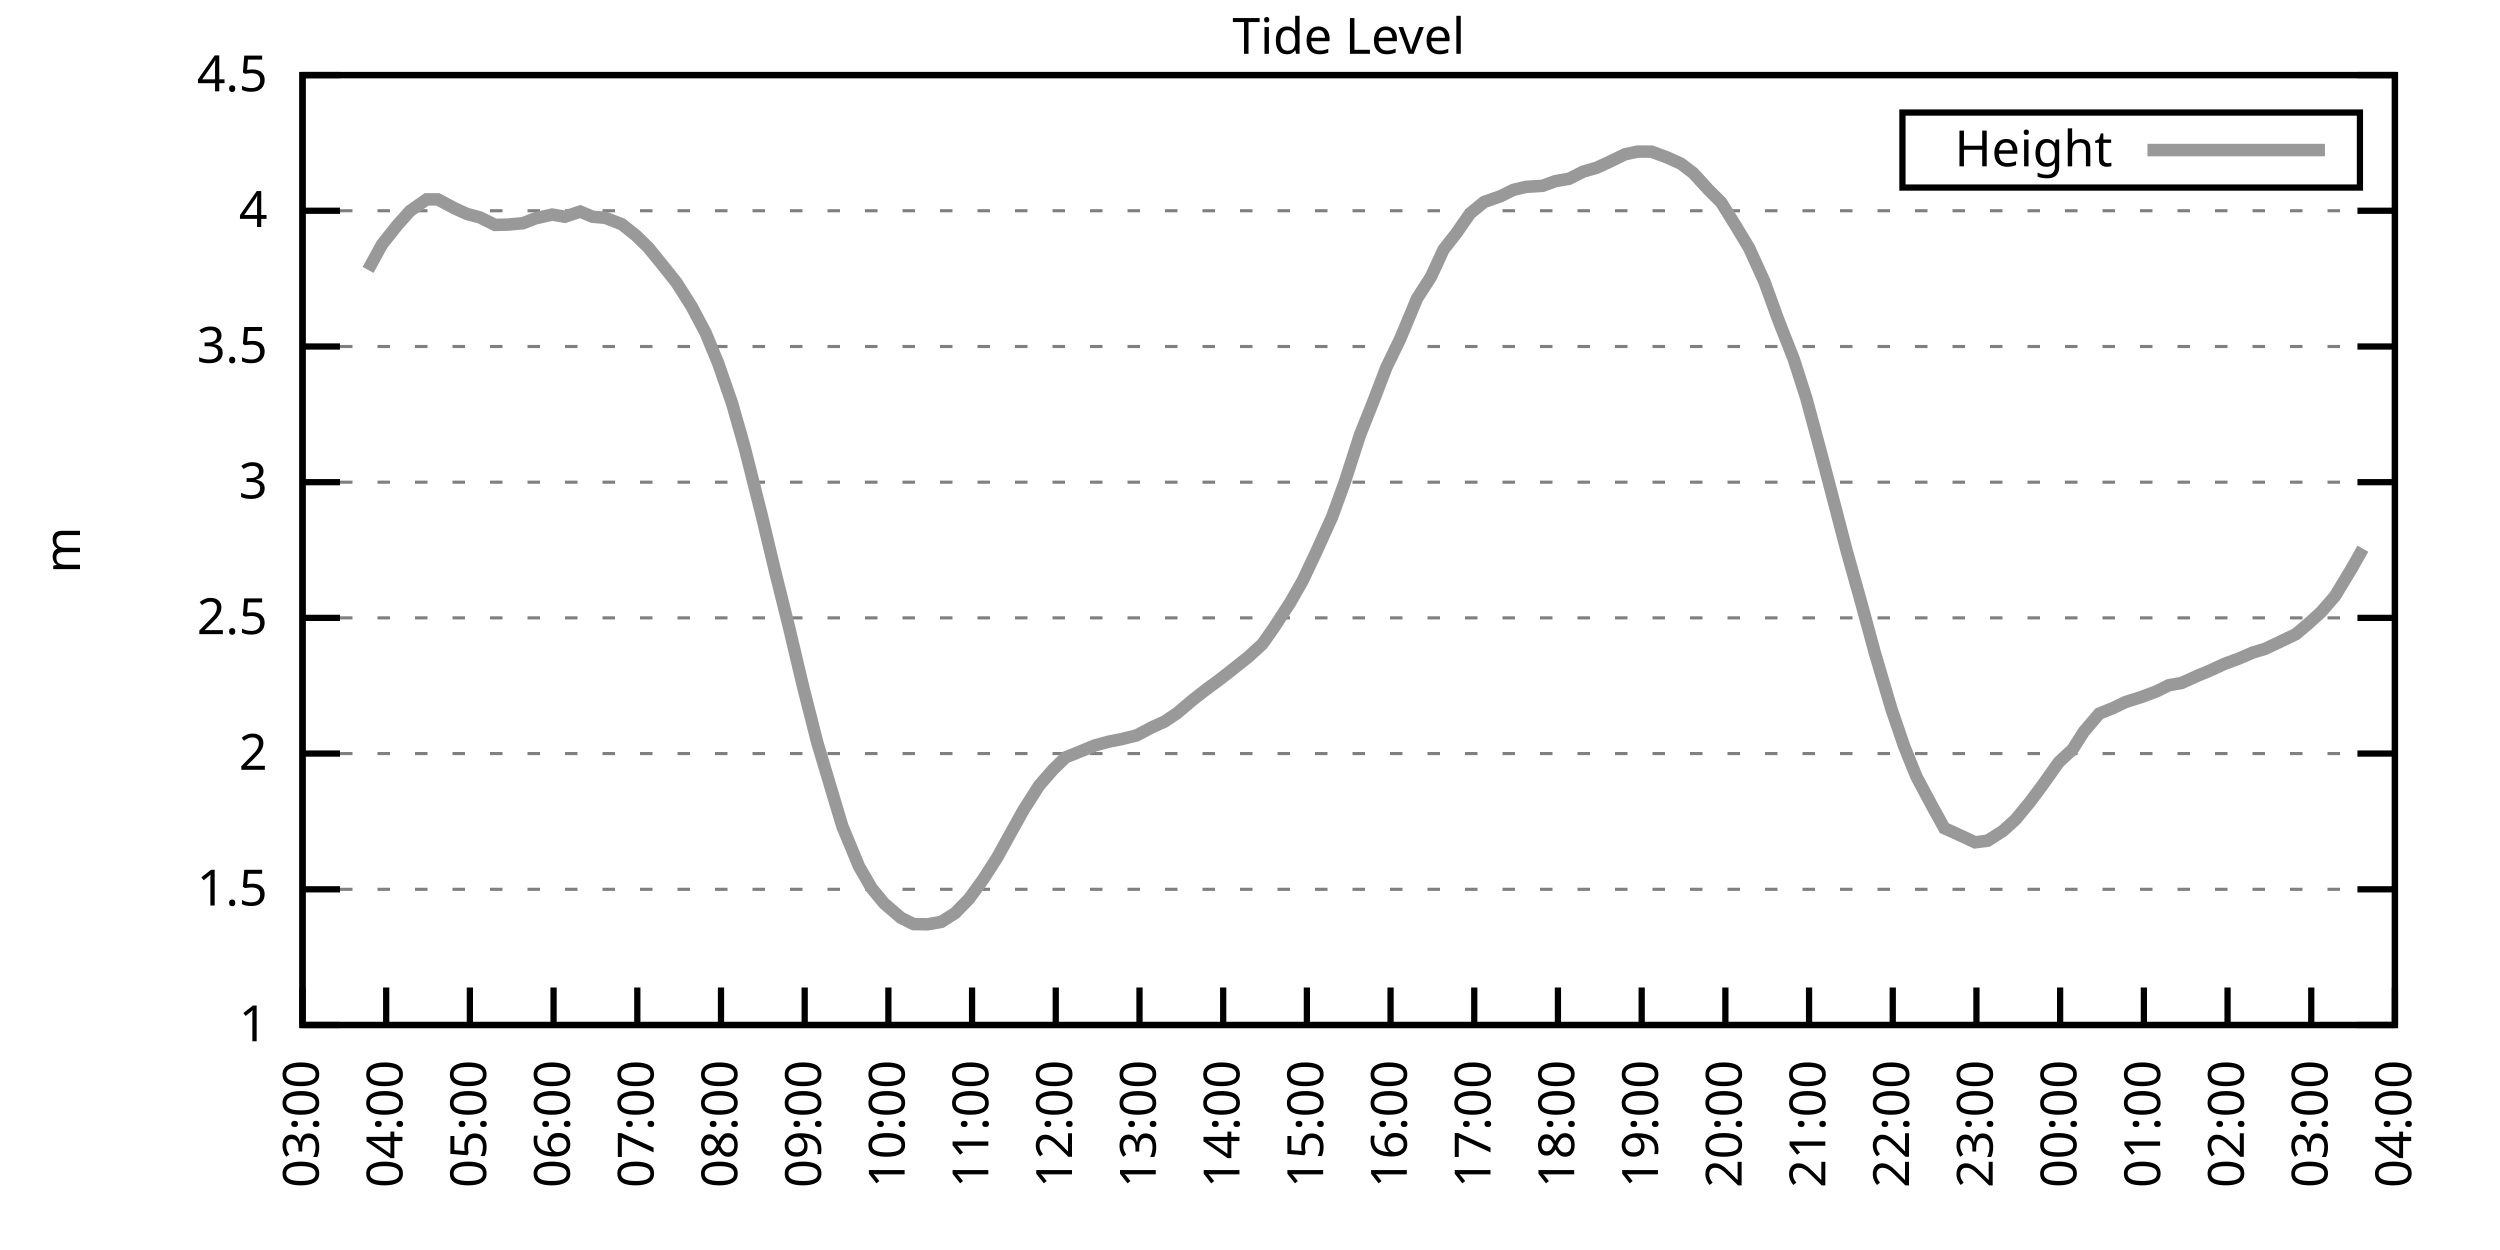
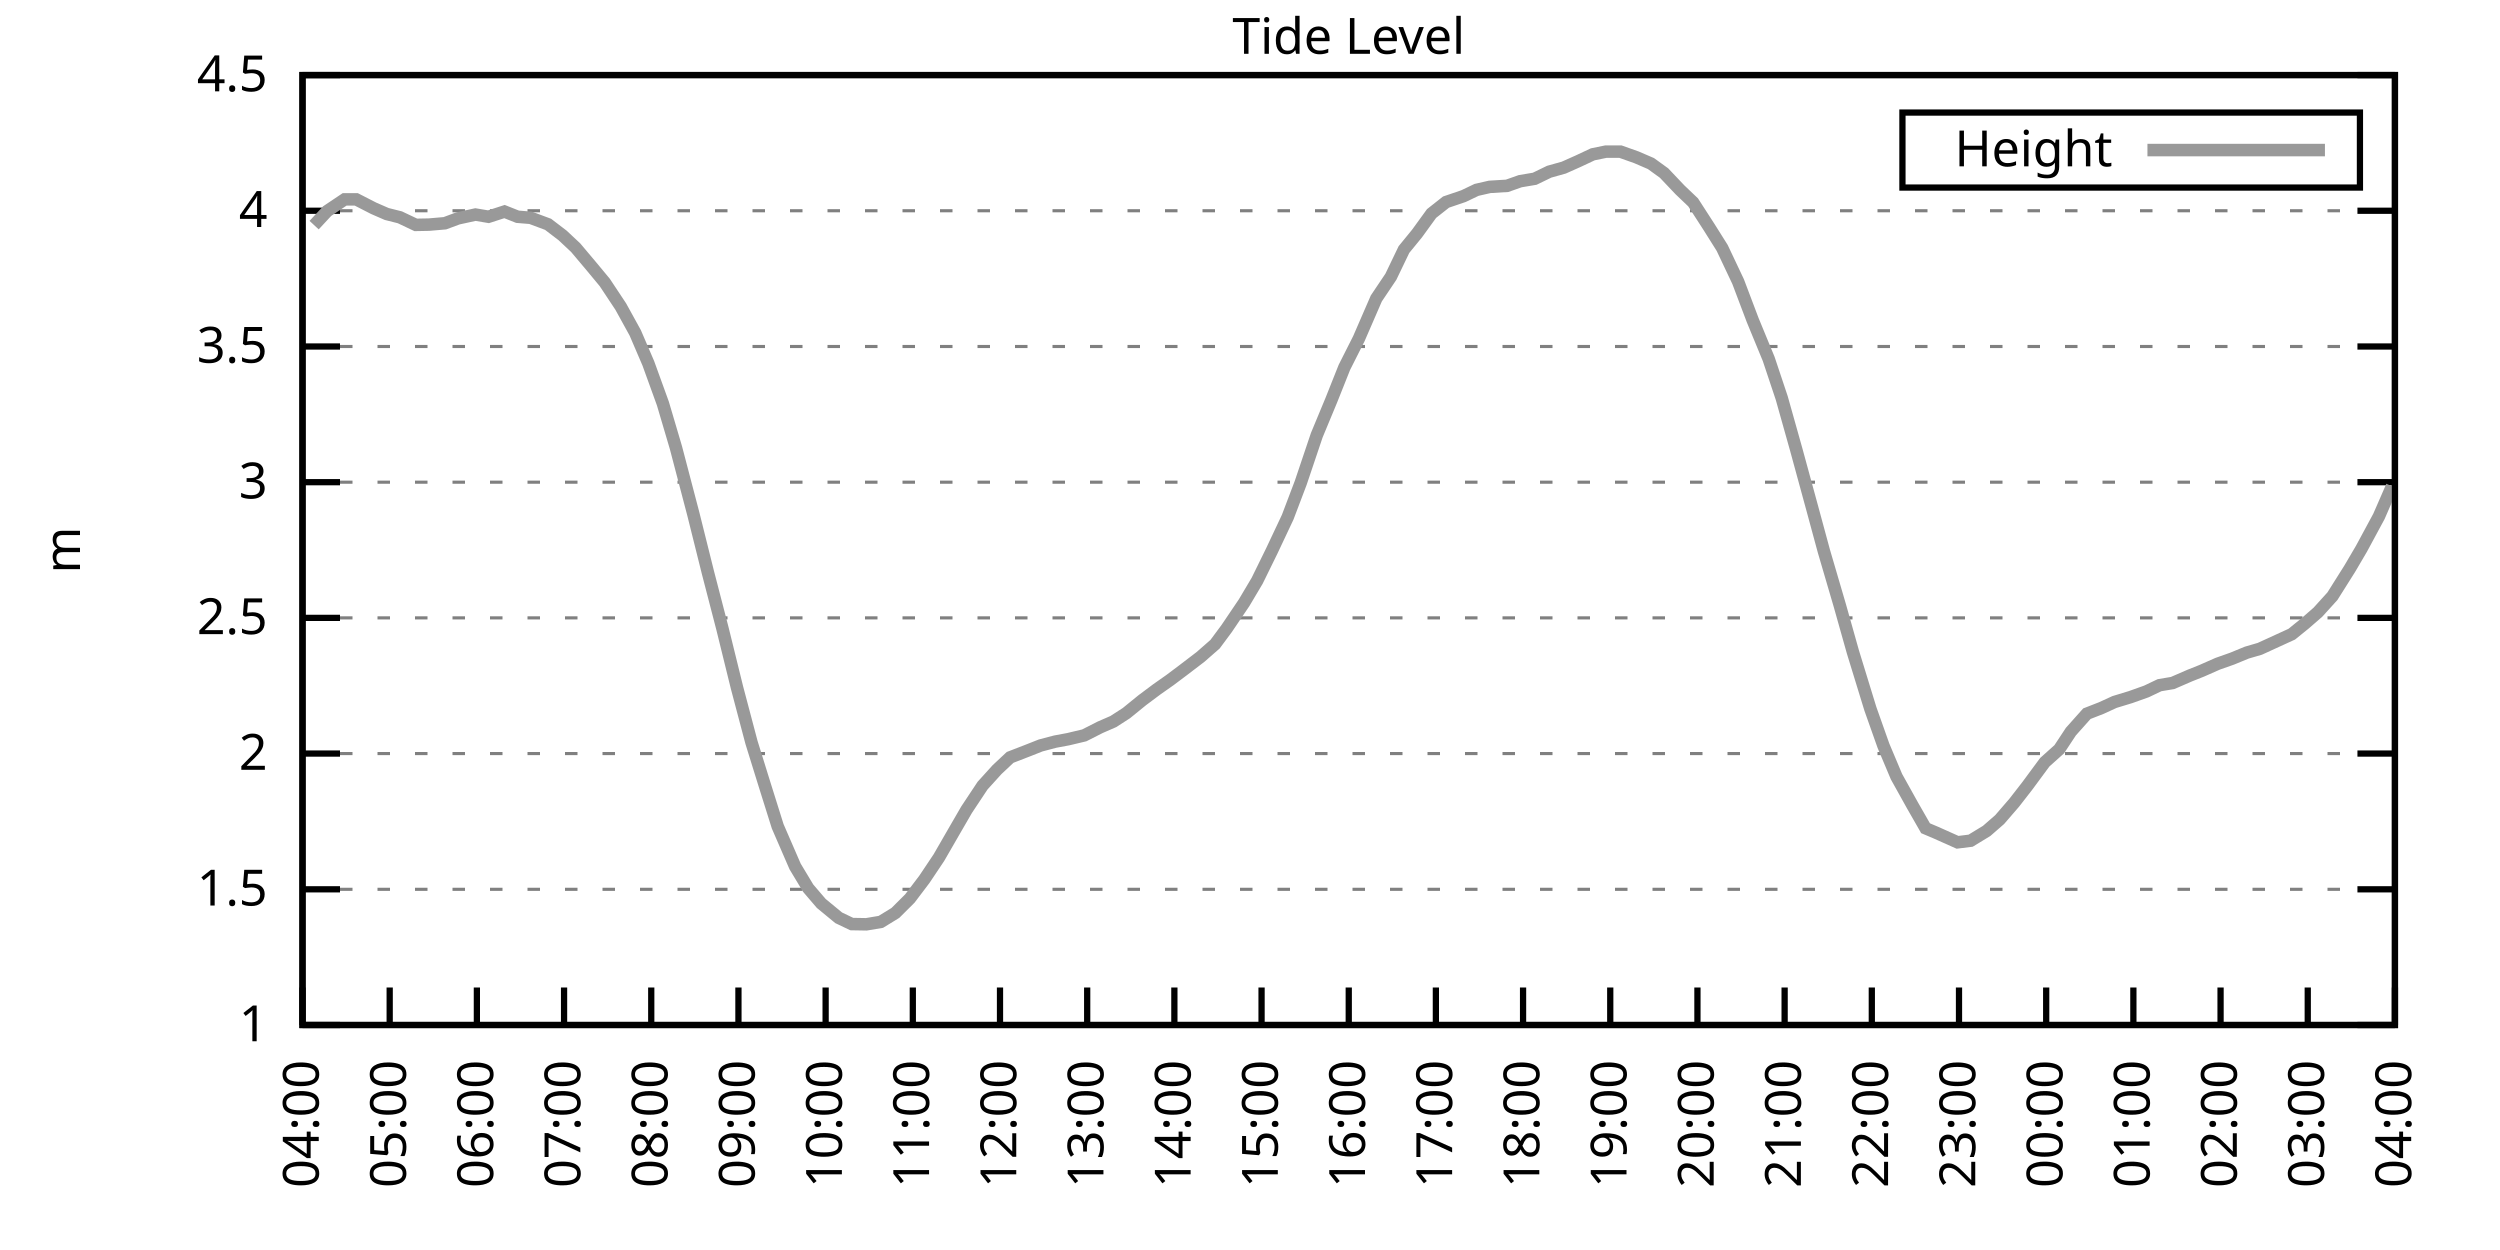
<svg xmlns="http://www.w3.org/2000/svg" xmlns:xlink="http://www.w3.org/1999/xlink" width="400" height="200" viewBox="0 0 400 200">
  <g id="gnuplot_canvas">
    <rect x="0" y="0" width="400" height="200" fill="none" />
    <defs>
      <circle id="gpDot" r="0.5" stroke-width="0.5" stroke="currentColor" />
      <path id="gpPt0" stroke-width="0.333" stroke="currentColor" d="M-1,0 h2 M0,-1 v2" />
      <path id="gpPt1" stroke-width="0.333" stroke="currentColor" d="M-1,-1 L1,1 M1,-1 L-1,1" />
      <path id="gpPt2" stroke-width="0.333" stroke="currentColor" d="M-1,0 L1,0 M0,-1 L0,1 M-1,-1 L1,1 M-1,1 L1,-1" />
      <rect id="gpPt3" stroke-width="0.333" stroke="currentColor" x="-1" y="-1" width="2" height="2" />
      <rect id="gpPt4" stroke-width="0.333" stroke="currentColor" fill="currentColor" x="-1" y="-1" width="2" height="2" />
      <circle id="gpPt5" stroke-width="0.333" stroke="currentColor" cx="0" cy="0" r="1" />
      <use xlink:href="#gpPt5" id="gpPt6" fill="currentColor" stroke="none" />
      <path id="gpPt7" stroke-width="0.333" stroke="currentColor" d="M0,-1.33 L-1.33,0.67 L1.33,0.67 z" />
      <use xlink:href="#gpPt7" id="gpPt8" fill="currentColor" stroke="none" />
      <use xlink:href="#gpPt7" id="gpPt9" stroke="currentColor" transform="rotate(180)" />
      <use xlink:href="#gpPt9" id="gpPt10" fill="currentColor" stroke="none" />
      <use xlink:href="#gpPt3" id="gpPt11" stroke="currentColor" transform="rotate(45)" />
      <use xlink:href="#gpPt11" id="gpPt12" fill="currentColor" stroke="none" />
      <path id="gpPt13" stroke-width="0.333" stroke="currentColor" d="M0,1.330 L1.265,0.411 L0.782,-1.067 L-0.782,-1.076 L-1.265,0.411 z" />
      <use xlink:href="#gpPt13" id="gpPt14" fill="currentColor" stroke="none" />
      <filter id="textbox" filterUnits="objectBoundingBox" x="0" y="0" height="1" width="1">
        <feFlood flood-color="white" flood-opacity="1" result="bgnd" />
        <feComposite in="SourceGraphic" in2="bgnd" operator="atop" />
      </filter>
      <filter id="greybox" filterUnits="objectBoundingBox" x="0" y="0" height="1" width="1">
        <feFlood flood-color="lightgrey" flood-opacity="1" result="grey" />
        <feComposite in="SourceGraphic" in2="grey" operator="atop" />
      </filter>
    </defs>
    <g fill="none" color="white" stroke="currentColor" stroke-width="1.00" stroke-linecap="butt" stroke-linejoin="miter">
</g>
    <g fill="none" color="black" stroke="currentColor" stroke-width="1.00" stroke-linecap="butt" stroke-linejoin="miter">
      <g stroke="none" shape-rendering="crispEdges">
        <polygon fill="rgb(255, 255, 255)" points="48.40,164.00 383.18,164.00 383.18,12.02 48.40,12.02 " />
      </g>
    </g>
    <g fill="none" color="black" stroke="currentColor" stroke-width="1.00" stroke-linecap="butt" stroke-linejoin="miter">
</g>
    <g fill="none" color="black" stroke="black" stroke-width="0.50" stroke-linecap="butt" stroke-linejoin="miter">
</g>
    <g fill="none" color="gray" stroke="currentColor" stroke-width="0.50" stroke-linecap="butt" stroke-linejoin="miter">
      <path stroke="gray" stroke-dasharray="2,4" class="gridline" d="M48.40,164.00 L383.19,164.00  " />
    </g>
    <g fill="none" color="gray" stroke="gray" stroke-width="1.00" stroke-linecap="butt" stroke-linejoin="miter">
</g>
    <g fill="none" color="black" stroke="currentColor" stroke-width="1.00" stroke-linecap="butt" stroke-linejoin="miter">
      <path stroke="black" d="M48.40,164.00 L54.40,164.00 M383.19,164.00 L377.19,164.00  " />
      <g transform="translate(42.80,166.60)" stroke="none" fill="black" font-family="Sans" font-size="8.00" text-anchor="end">
        <text>
          <tspan font-family="Sans"> 1</tspan>
        </text>
      </g>
    </g>
    <g fill="none" color="black" stroke="currentColor" stroke-width="1.00" stroke-linecap="butt" stroke-linejoin="miter">
</g>
    <g fill="none" color="black" stroke="black" stroke-width="0.50" stroke-linecap="butt" stroke-linejoin="miter">
</g>
    <g fill="none" color="gray" stroke="currentColor" stroke-width="0.50" stroke-linecap="butt" stroke-linejoin="miter">
      <path stroke="gray" stroke-dasharray="2,4" class="gridline" d="M48.40,142.29 L383.19,142.29  " />
    </g>
    <g fill="none" color="gray" stroke="gray" stroke-width="1.00" stroke-linecap="butt" stroke-linejoin="miter">
</g>
    <g fill="none" color="black" stroke="currentColor" stroke-width="1.00" stroke-linecap="butt" stroke-linejoin="miter">
      <path stroke="black" d="M48.40,142.29 L54.40,142.29 M383.19,142.29 L377.19,142.29  " />
      <g transform="translate(42.80,144.89)" stroke="none" fill="black" font-family="Sans" font-size="8.00" text-anchor="end">
        <text>
          <tspan font-family="Sans"> 1.5</tspan>
        </text>
      </g>
    </g>
    <g fill="none" color="black" stroke="currentColor" stroke-width="1.00" stroke-linecap="butt" stroke-linejoin="miter">
</g>
    <g fill="none" color="black" stroke="black" stroke-width="0.50" stroke-linecap="butt" stroke-linejoin="miter">
</g>
    <g fill="none" color="gray" stroke="currentColor" stroke-width="0.50" stroke-linecap="butt" stroke-linejoin="miter">
      <path stroke="gray" stroke-dasharray="2,4" class="gridline" d="M48.40,120.57 L383.19,120.57  " />
    </g>
    <g fill="none" color="gray" stroke="gray" stroke-width="1.00" stroke-linecap="butt" stroke-linejoin="miter">
</g>
    <g fill="none" color="black" stroke="currentColor" stroke-width="1.00" stroke-linecap="butt" stroke-linejoin="miter">
      <path stroke="black" d="M48.40,120.57 L54.40,120.57 M383.19,120.57 L377.19,120.57  " />
      <g transform="translate(42.80,123.17)" stroke="none" fill="black" font-family="Sans" font-size="8.00" text-anchor="end">
        <text>
          <tspan font-family="Sans"> 2</tspan>
        </text>
      </g>
    </g>
    <g fill="none" color="black" stroke="currentColor" stroke-width="1.00" stroke-linecap="butt" stroke-linejoin="miter">
</g>
    <g fill="none" color="black" stroke="black" stroke-width="0.50" stroke-linecap="butt" stroke-linejoin="miter">
</g>
    <g fill="none" color="gray" stroke="currentColor" stroke-width="0.50" stroke-linecap="butt" stroke-linejoin="miter">
      <path stroke="gray" stroke-dasharray="2,4" class="gridline" d="M48.40,98.86 L383.19,98.86  " />
    </g>
    <g fill="none" color="gray" stroke="gray" stroke-width="1.00" stroke-linecap="butt" stroke-linejoin="miter">
</g>
    <g fill="none" color="black" stroke="currentColor" stroke-width="1.00" stroke-linecap="butt" stroke-linejoin="miter">
      <path stroke="black" d="M48.40,98.86 L54.40,98.86 M383.19,98.86 L377.19,98.86  " />
      <g transform="translate(42.80,101.46)" stroke="none" fill="black" font-family="Sans" font-size="8.00" text-anchor="end">
        <text>
          <tspan font-family="Sans"> 2.5</tspan>
        </text>
      </g>
    </g>
    <g fill="none" color="black" stroke="currentColor" stroke-width="1.00" stroke-linecap="butt" stroke-linejoin="miter">
</g>
    <g fill="none" color="black" stroke="black" stroke-width="0.50" stroke-linecap="butt" stroke-linejoin="miter">
</g>
    <g fill="none" color="gray" stroke="currentColor" stroke-width="0.50" stroke-linecap="butt" stroke-linejoin="miter">
      <path stroke="gray" stroke-dasharray="2,4" class="gridline" d="M48.40,77.15 L383.19,77.15  " />
    </g>
    <g fill="none" color="gray" stroke="gray" stroke-width="1.00" stroke-linecap="butt" stroke-linejoin="miter">
</g>
    <g fill="none" color="black" stroke="currentColor" stroke-width="1.00" stroke-linecap="butt" stroke-linejoin="miter">
      <path stroke="black" d="M48.40,77.15 L54.40,77.15 M383.19,77.15 L377.19,77.15  " />
      <g transform="translate(42.80,79.75)" stroke="none" fill="black" font-family="Sans" font-size="8.00" text-anchor="end">
        <text>
          <tspan font-family="Sans"> 3</tspan>
        </text>
      </g>
    </g>
    <g fill="none" color="black" stroke="currentColor" stroke-width="1.00" stroke-linecap="butt" stroke-linejoin="miter">
</g>
    <g fill="none" color="black" stroke="black" stroke-width="0.50" stroke-linecap="butt" stroke-linejoin="miter">
</g>
    <g fill="none" color="gray" stroke="currentColor" stroke-width="0.50" stroke-linecap="butt" stroke-linejoin="miter">
      <path stroke="gray" stroke-dasharray="2,4" class="gridline" d="M48.40,55.44 L383.19,55.44  " />
    </g>
    <g fill="none" color="gray" stroke="gray" stroke-width="1.00" stroke-linecap="butt" stroke-linejoin="miter">
</g>
    <g fill="none" color="black" stroke="currentColor" stroke-width="1.00" stroke-linecap="butt" stroke-linejoin="miter">
      <path stroke="black" d="M48.40,55.44 L54.40,55.44 M383.19,55.44 L377.19,55.44  " />
      <g transform="translate(42.80,58.04)" stroke="none" fill="black" font-family="Sans" font-size="8.00" text-anchor="end">
        <text>
          <tspan font-family="Sans"> 3.5</tspan>
        </text>
      </g>
    </g>
    <g fill="none" color="black" stroke="currentColor" stroke-width="1.00" stroke-linecap="butt" stroke-linejoin="miter">
</g>
    <g fill="none" color="black" stroke="black" stroke-width="0.50" stroke-linecap="butt" stroke-linejoin="miter">
</g>
    <g fill="none" color="gray" stroke="currentColor" stroke-width="0.50" stroke-linecap="butt" stroke-linejoin="miter">
      <path stroke="gray" stroke-dasharray="2,4" class="gridline" d="M48.40,33.72 L383.19,33.72  " />
    </g>
    <g fill="none" color="gray" stroke="gray" stroke-width="1.00" stroke-linecap="butt" stroke-linejoin="miter">
</g>
    <g fill="none" color="black" stroke="currentColor" stroke-width="1.00" stroke-linecap="butt" stroke-linejoin="miter">
      <path stroke="black" d="M48.40,33.72 L54.40,33.72 M383.19,33.72 L377.19,33.72  " />
      <g transform="translate(42.80,36.32)" stroke="none" fill="black" font-family="Sans" font-size="8.00" text-anchor="end">
        <text>
          <tspan font-family="Sans"> 4</tspan>
        </text>
      </g>
    </g>
    <g fill="none" color="black" stroke="currentColor" stroke-width="1.00" stroke-linecap="butt" stroke-linejoin="miter">
</g>
    <g fill="none" color="black" stroke="black" stroke-width="0.50" stroke-linecap="butt" stroke-linejoin="miter">
</g>
    <g fill="none" color="gray" stroke="currentColor" stroke-width="0.50" stroke-linecap="butt" stroke-linejoin="miter">
      <path stroke="gray" stroke-dasharray="2,4" class="gridline" d="M48.40,12.01 L383.19,12.01  " />
    </g>
    <g fill="none" color="gray" stroke="gray" stroke-width="1.00" stroke-linecap="butt" stroke-linejoin="miter">
</g>
    <g fill="none" color="black" stroke="currentColor" stroke-width="1.00" stroke-linecap="butt" stroke-linejoin="miter">
      <path stroke="black" d="M48.40,12.01 L54.40,12.01 M383.19,12.01 L377.19,12.01  " />
      <g transform="translate(42.80,14.61)" stroke="none" fill="black" font-family="Sans" font-size="8.00" text-anchor="end">
        <text>
          <tspan font-family="Sans"> 4.5</tspan>
        </text>
      </g>
    </g>
    <g fill="none" color="black" stroke="currentColor" stroke-width="1.00" stroke-linecap="butt" stroke-linejoin="miter">
      <path stroke="black" d="M48.40,164.00 L48.40,158.00  " />
      <g transform="translate(51.00,169.60) rotate(270.00)" stroke="none" fill="black" font-family="Sans" font-size="8.00" text-anchor="end">
        <text>
-           <tspan font-family="Sans">03:00</tspan>
-         </text>
-       </g>
-     </g>
-     <g fill="none" color="black" stroke="currentColor" stroke-width="1.00" stroke-linecap="butt" stroke-linejoin="miter">
-       <path stroke="black" d="M61.79,164.00 L61.79,158.00  " />
-       <g transform="translate(64.39,169.60) rotate(270.00)" stroke="none" fill="black" font-family="Sans" font-size="8.00" text-anchor="end">
-         <text>
          <tspan font-family="Sans">04:00</tspan>
        </text>
      </g>
    </g>
    <g fill="none" color="black" stroke="currentColor" stroke-width="1.00" stroke-linecap="butt" stroke-linejoin="miter">
-       <path stroke="black" d="M75.18,164.00 L75.18,158.00  " />
-       <g transform="translate(77.78,169.60) rotate(270.00)" stroke="none" fill="black" font-family="Sans" font-size="8.00" text-anchor="end">
+       <path stroke="black" d="M62.35,164.00 L62.35,158.00  " />
+       <g transform="translate(64.95,169.60) rotate(270.00)" stroke="none" fill="black" font-family="Sans" font-size="8.00" text-anchor="end">
        <text>
          <tspan font-family="Sans">05:00</tspan>
        </text>
      </g>
    </g>
    <g fill="none" color="black" stroke="currentColor" stroke-width="1.00" stroke-linecap="butt" stroke-linejoin="miter">
-       <path stroke="black" d="M88.57,164.00 L88.57,158.00  " />
-       <g transform="translate(91.17,169.60) rotate(270.00)" stroke="none" fill="black" font-family="Sans" font-size="8.00" text-anchor="end">
+       <path stroke="black" d="M76.30,164.00 L76.30,158.00  " />
+       <g transform="translate(78.90,169.60) rotate(270.00)" stroke="none" fill="black" font-family="Sans" font-size="8.00" text-anchor="end">
        <text>
          <tspan font-family="Sans">06:00</tspan>
        </text>
      </g>
    </g>
    <g fill="none" color="black" stroke="currentColor" stroke-width="1.00" stroke-linecap="butt" stroke-linejoin="miter">
-       <path stroke="black" d="M101.97,164.00 L101.97,158.00  " />
-       <g transform="translate(104.57,169.60) rotate(270.00)" stroke="none" fill="black" font-family="Sans" font-size="8.00" text-anchor="end">
+       <path stroke="black" d="M90.25,164.00 L90.25,158.00  " />
+       <g transform="translate(92.85,169.60) rotate(270.00)" stroke="none" fill="black" font-family="Sans" font-size="8.00" text-anchor="end">
        <text>
          <tspan font-family="Sans">07:00</tspan>
        </text>
      </g>
    </g>
    <g fill="none" color="black" stroke="currentColor" stroke-width="1.00" stroke-linecap="butt" stroke-linejoin="miter">
-       <path stroke="black" d="M115.36,164.00 L115.36,158.00  " />
-       <g transform="translate(117.96,169.60) rotate(270.00)" stroke="none" fill="black" font-family="Sans" font-size="8.00" text-anchor="end">
+       <path stroke="black" d="M104.20,164.00 L104.20,158.00  " />
+       <g transform="translate(106.80,169.60) rotate(270.00)" stroke="none" fill="black" font-family="Sans" font-size="8.00" text-anchor="end">
        <text>
          <tspan font-family="Sans">08:00</tspan>
        </text>
      </g>
    </g>
    <g fill="none" color="black" stroke="currentColor" stroke-width="1.00" stroke-linecap="butt" stroke-linejoin="miter">
-       <path stroke="black" d="M128.75,164.00 L128.75,158.00  " />
-       <g transform="translate(131.35,169.60) rotate(270.00)" stroke="none" fill="black" font-family="Sans" font-size="8.00" text-anchor="end">
+       <path stroke="black" d="M118.15,164.00 L118.15,158.00  " />
+       <g transform="translate(120.75,169.60) rotate(270.00)" stroke="none" fill="black" font-family="Sans" font-size="8.00" text-anchor="end">
        <text>
          <tspan font-family="Sans">09:00</tspan>
        </text>
      </g>
    </g>
    <g fill="none" color="black" stroke="currentColor" stroke-width="1.00" stroke-linecap="butt" stroke-linejoin="miter">
-       <path stroke="black" d="M142.14,164.00 L142.14,158.00  " />
-       <g transform="translate(144.74,169.60) rotate(270.00)" stroke="none" fill="black" font-family="Sans" font-size="8.00" text-anchor="end">
+       <path stroke="black" d="M132.10,164.00 L132.10,158.00  " />
+       <g transform="translate(134.70,169.60) rotate(270.00)" stroke="none" fill="black" font-family="Sans" font-size="8.00" text-anchor="end">
        <text>
          <tspan font-family="Sans">10:00</tspan>
        </text>
      </g>
    </g>
    <g fill="none" color="black" stroke="currentColor" stroke-width="1.00" stroke-linecap="butt" stroke-linejoin="miter">
-       <path stroke="black" d="M155.53,164.00 L155.53,158.00  " />
-       <g transform="translate(158.13,169.60) rotate(270.00)" stroke="none" fill="black" font-family="Sans" font-size="8.00" text-anchor="end">
+       <path stroke="black" d="M146.05,164.00 L146.05,158.00  " />
+       <g transform="translate(148.65,169.60) rotate(270.00)" stroke="none" fill="black" font-family="Sans" font-size="8.00" text-anchor="end">
        <text>
          <tspan font-family="Sans">11:00</tspan>
        </text>
      </g>
    </g>
    <g fill="none" color="black" stroke="currentColor" stroke-width="1.00" stroke-linecap="butt" stroke-linejoin="miter">
-       <path stroke="black" d="M168.92,164.00 L168.92,158.00  " />
-       <g transform="translate(171.52,169.60) rotate(270.00)" stroke="none" fill="black" font-family="Sans" font-size="8.00" text-anchor="end">
+       <path stroke="black" d="M160.00,164.00 L160.00,158.00  " />
+       <g transform="translate(162.60,169.60) rotate(270.00)" stroke="none" fill="black" font-family="Sans" font-size="8.00" text-anchor="end">
        <text>
          <tspan font-family="Sans">12:00</tspan>
        </text>
      </g>
    </g>
    <g fill="none" color="black" stroke="currentColor" stroke-width="1.00" stroke-linecap="butt" stroke-linejoin="miter">
-       <path stroke="black" d="M182.32,164.00 L182.32,158.00  " />
-       <g transform="translate(184.92,169.60) rotate(270.00)" stroke="none" fill="black" font-family="Sans" font-size="8.00" text-anchor="end">
+       <path stroke="black" d="M173.95,164.00 L173.95,158.00  " />
+       <g transform="translate(176.55,169.60) rotate(270.00)" stroke="none" fill="black" font-family="Sans" font-size="8.00" text-anchor="end">
        <text>
          <tspan font-family="Sans">13:00</tspan>
        </text>
      </g>
    </g>
    <g fill="none" color="black" stroke="currentColor" stroke-width="1.00" stroke-linecap="butt" stroke-linejoin="miter">
-       <path stroke="black" d="M195.71,164.00 L195.71,158.00  " />
-       <g transform="translate(198.31,169.60) rotate(270.00)" stroke="none" fill="black" font-family="Sans" font-size="8.00" text-anchor="end">
+       <path stroke="black" d="M187.90,164.00 L187.90,158.00  " />
+       <g transform="translate(190.50,169.60) rotate(270.00)" stroke="none" fill="black" font-family="Sans" font-size="8.00" text-anchor="end">
        <text>
          <tspan font-family="Sans">14:00</tspan>
        </text>
      </g>
    </g>
    <g fill="none" color="black" stroke="currentColor" stroke-width="1.00" stroke-linecap="butt" stroke-linejoin="miter">
-       <path stroke="black" d="M209.10,164.00 L209.10,158.00  " />
-       <g transform="translate(211.70,169.60) rotate(270.00)" stroke="none" fill="black" font-family="Sans" font-size="8.00" text-anchor="end">
+       <path stroke="black" d="M201.85,164.00 L201.85,158.00  " />
+       <g transform="translate(204.45,169.60) rotate(270.00)" stroke="none" fill="black" font-family="Sans" font-size="8.00" text-anchor="end">
        <text>
          <tspan font-family="Sans">15:00</tspan>
        </text>
      </g>
    </g>
    <g fill="none" color="black" stroke="currentColor" stroke-width="1.00" stroke-linecap="butt" stroke-linejoin="miter">
-       <path stroke="black" d="M222.49,164.00 L222.49,158.00  " />
-       <g transform="translate(225.09,169.60) rotate(270.00)" stroke="none" fill="black" font-family="Sans" font-size="8.00" text-anchor="end">
+       <path stroke="black" d="M215.80,164.00 L215.80,158.00  " />
+       <g transform="translate(218.40,169.60) rotate(270.00)" stroke="none" fill="black" font-family="Sans" font-size="8.00" text-anchor="end">
        <text>
          <tspan font-family="Sans">16:00</tspan>
        </text>
      </g>
    </g>
    <g fill="none" color="black" stroke="currentColor" stroke-width="1.00" stroke-linecap="butt" stroke-linejoin="miter">
-       <path stroke="black" d="M235.88,164.00 L235.88,158.00  " />
-       <g transform="translate(238.48,169.60) rotate(270.00)" stroke="none" fill="black" font-family="Sans" font-size="8.00" text-anchor="end">
+       <path stroke="black" d="M229.74,164.00 L229.74,158.00  " />
+       <g transform="translate(232.34,169.60) rotate(270.00)" stroke="none" fill="black" font-family="Sans" font-size="8.00" text-anchor="end">
        <text>
          <tspan font-family="Sans">17:00</tspan>
        </text>
      </g>
    </g>
    <g fill="none" color="black" stroke="currentColor" stroke-width="1.00" stroke-linecap="butt" stroke-linejoin="miter">
-       <path stroke="black" d="M249.27,164.00 L249.27,158.00  " />
-       <g transform="translate(251.87,169.60) rotate(270.00)" stroke="none" fill="black" font-family="Sans" font-size="8.00" text-anchor="end">
+       <path stroke="black" d="M243.69,164.00 L243.69,158.00  " />
+       <g transform="translate(246.29,169.60) rotate(270.00)" stroke="none" fill="black" font-family="Sans" font-size="8.00" text-anchor="end">
        <text>
          <tspan font-family="Sans">18:00</tspan>
        </text>
      </g>
    </g>
    <g fill="none" color="black" stroke="currentColor" stroke-width="1.00" stroke-linecap="butt" stroke-linejoin="miter">
-       <path stroke="black" d="M262.67,164.00 L262.67,158.00  " />
-       <g transform="translate(265.27,169.60) rotate(270.00)" stroke="none" fill="black" font-family="Sans" font-size="8.00" text-anchor="end">
+       <path stroke="black" d="M257.64,164.00 L257.64,158.00  " />
+       <g transform="translate(260.24,169.60) rotate(270.00)" stroke="none" fill="black" font-family="Sans" font-size="8.00" text-anchor="end">
        <text>
          <tspan font-family="Sans">19:00</tspan>
        </text>
      </g>
    </g>
    <g fill="none" color="black" stroke="currentColor" stroke-width="1.00" stroke-linecap="butt" stroke-linejoin="miter">
-       <path stroke="black" d="M276.06,164.00 L276.06,158.00  " />
-       <g transform="translate(278.66,169.60) rotate(270.00)" stroke="none" fill="black" font-family="Sans" font-size="8.00" text-anchor="end">
+       <path stroke="black" d="M271.59,164.00 L271.59,158.00  " />
+       <g transform="translate(274.19,169.60) rotate(270.00)" stroke="none" fill="black" font-family="Sans" font-size="8.00" text-anchor="end">
        <text>
          <tspan font-family="Sans">20:00</tspan>
        </text>
      </g>
    </g>
    <g fill="none" color="black" stroke="currentColor" stroke-width="1.00" stroke-linecap="butt" stroke-linejoin="miter">
-       <path stroke="black" d="M289.45,164.00 L289.45,158.00  " />
-       <g transform="translate(292.05,169.60) rotate(270.00)" stroke="none" fill="black" font-family="Sans" font-size="8.00" text-anchor="end">
+       <path stroke="black" d="M285.54,164.00 L285.54,158.00  " />
+       <g transform="translate(288.14,169.60) rotate(270.00)" stroke="none" fill="black" font-family="Sans" font-size="8.00" text-anchor="end">
        <text>
          <tspan font-family="Sans">21:00</tspan>
        </text>
      </g>
    </g>
    <g fill="none" color="black" stroke="currentColor" stroke-width="1.00" stroke-linecap="butt" stroke-linejoin="miter">
-       <path stroke="black" d="M302.84,164.00 L302.84,158.00  " />
-       <g transform="translate(305.44,169.60) rotate(270.00)" stroke="none" fill="black" font-family="Sans" font-size="8.00" text-anchor="end">
+       <path stroke="black" d="M299.49,164.00 L299.49,158.00  " />
+       <g transform="translate(302.09,169.60) rotate(270.00)" stroke="none" fill="black" font-family="Sans" font-size="8.00" text-anchor="end">
        <text>
          <tspan font-family="Sans">22:00</tspan>
        </text>
      </g>
    </g>
    <g fill="none" color="black" stroke="currentColor" stroke-width="1.00" stroke-linecap="butt" stroke-linejoin="miter">
-       <path stroke="black" d="M316.23,164.00 L316.23,158.00  " />
-       <g transform="translate(318.83,169.60) rotate(270.00)" stroke="none" fill="black" font-family="Sans" font-size="8.00" text-anchor="end">
+       <path stroke="black" d="M313.44,164.00 L313.44,158.00  " />
+       <g transform="translate(316.04,169.60) rotate(270.00)" stroke="none" fill="black" font-family="Sans" font-size="8.00" text-anchor="end">
        <text>
          <tspan font-family="Sans">23:00</tspan>
        </text>
      </g>
    </g>
    <g fill="none" color="black" stroke="currentColor" stroke-width="1.00" stroke-linecap="butt" stroke-linejoin="miter">
-       <path stroke="black" d="M329.62,164.00 L329.62,158.00  " />
-       <g transform="translate(332.22,169.60) rotate(270.00)" stroke="none" fill="black" font-family="Sans" font-size="8.00" text-anchor="end">
+       <path stroke="black" d="M327.39,164.00 L327.39,158.00  " />
+       <g transform="translate(329.99,169.60) rotate(270.00)" stroke="none" fill="black" font-family="Sans" font-size="8.00" text-anchor="end">
        <text>
          <tspan font-family="Sans">00:00</tspan>
        </text>
      </g>
    </g>
    <g fill="none" color="black" stroke="currentColor" stroke-width="1.00" stroke-linecap="butt" stroke-linejoin="miter">
-       <path stroke="black" d="M343.02,164.00 L343.02,158.00  " />
-       <g transform="translate(345.62,169.60) rotate(270.00)" stroke="none" fill="black" font-family="Sans" font-size="8.00" text-anchor="end">
+       <path stroke="black" d="M341.34,164.00 L341.34,158.00  " />
+       <g transform="translate(343.94,169.60) rotate(270.00)" stroke="none" fill="black" font-family="Sans" font-size="8.00" text-anchor="end">
        <text>
          <tspan font-family="Sans">01:00</tspan>
        </text>
      </g>
    </g>
    <g fill="none" color="black" stroke="currentColor" stroke-width="1.00" stroke-linecap="butt" stroke-linejoin="miter">
-       <path stroke="black" d="M356.41,164.00 L356.41,158.00  " />
-       <g transform="translate(359.01,169.60) rotate(270.00)" stroke="none" fill="black" font-family="Sans" font-size="8.00" text-anchor="end">
+       <path stroke="black" d="M355.29,164.00 L355.29,158.00  " />
+       <g transform="translate(357.89,169.60) rotate(270.00)" stroke="none" fill="black" font-family="Sans" font-size="8.00" text-anchor="end">
        <text>
          <tspan font-family="Sans">02:00</tspan>
        </text>
      </g>
    </g>
    <g fill="none" color="black" stroke="currentColor" stroke-width="1.00" stroke-linecap="butt" stroke-linejoin="miter">
-       <path stroke="black" d="M369.80,164.00 L369.80,158.00  " />
-       <g transform="translate(372.40,169.60) rotate(270.00)" stroke="none" fill="black" font-family="Sans" font-size="8.00" text-anchor="end">
+       <path stroke="black" d="M369.24,164.00 L369.24,158.00  " />
+       <g transform="translate(371.84,169.60) rotate(270.00)" stroke="none" fill="black" font-family="Sans" font-size="8.00" text-anchor="end">
        <text>
          <tspan font-family="Sans">03:00</tspan>
        </text>
      </g>
    </g>
    <g fill="none" color="black" stroke="currentColor" stroke-width="1.00" stroke-linecap="butt" stroke-linejoin="miter">
      <path stroke="black" d="M383.19,164.00 L383.19,158.00  " />
      <g transform="translate(385.79,169.60) rotate(270.00)" stroke="none" fill="black" font-family="Sans" font-size="8.00" text-anchor="end">
        <text>
          <tspan font-family="Sans">04:00</tspan>
        </text>
      </g>
    </g>
    <g fill="none" color="black" stroke="currentColor" stroke-width="1.00" stroke-linecap="butt" stroke-linejoin="miter">
</g>
    <g fill="none" color="black" stroke="currentColor" stroke-width="1.00" stroke-linecap="butt" stroke-linejoin="miter">
      <path stroke="black" d="M48.40,12.01 L48.40,164.00 L383.19,164.00 L383.19,12.01 L48.40,12.01 Z  " />
    </g>
    <g fill="none" color="black" stroke="currentColor" stroke-width="1.00" stroke-linecap="butt" stroke-linejoin="miter">
</g>
    <g fill="none" color="black" stroke="currentColor" stroke-width="1.00" stroke-linecap="butt" stroke-linejoin="miter">
      <path stroke="black" d="M304.39,30.01 L304.39,18.01 L377.59,18.01 L377.59,30.01 L304.39,30.01 Z  " />
    </g>
    <g id="Tide_level_plot_1">
      <g fill="none" color="white" stroke="black" stroke-width="2.00" stroke-linecap="butt" stroke-linejoin="miter">
</g>
      <g fill="none" color="black" stroke="currentColor" stroke-width="2.00" stroke-linecap="butt" stroke-linejoin="miter">
        <g transform="translate(337.99,26.61)" stroke="none" fill="black" font-family="Sans" font-size="8.00" text-anchor="end">
          <text>
            <tspan font-family="Sans">Height</tspan>
          </text>
        </g>
      </g>
      <g fill="none" color="black" stroke="currentColor" stroke-width="2.00" stroke-linecap="butt" stroke-linejoin="miter">
-         <path stroke="rgb(153, 153, 153)" d="M343.59,24.01 L371.99,24.01 M58.89,43.19 L61.12,39.11 L63.58,36.02 L65.59,33.77 L68.26,31.90 L70.05,31.90   L72.73,33.33 L74.74,34.24 L76.75,34.77 L79.20,35.98 L81.21,35.94 L83.66,35.72 L85.67,34.94 L88.35,34.33   L90.36,34.68 L92.82,33.85 L94.82,34.68 L96.83,34.85 L99.51,35.89 L101.74,37.67 L103.75,39.63 L106.21,42.67   L108.22,45.19 L110.67,49.05 L112.90,53.26 L114.91,58.13 L117.14,64.56 L119.15,71.63 L121.83,82.27 L124.06,91.61   L126.29,100.56 L128.53,110.02 L130.76,118.79 L132.77,125.52 L134.78,132.21 L137.45,138.64 L139.46,142.11 L141.47,144.55   L144.15,146.85 L146.16,147.85 L148.39,147.89 L150.62,147.50 L152.85,146.07 L155.09,143.76 L157.32,140.68 L159.55,137.21   L161.78,133.17 L163.79,129.56 L166.25,125.70 L168.48,123.14 L170.49,121.18 L173.17,120.10 L175.17,119.27 L177.41,118.66   L179.41,118.27 L181.87,117.66 L184.32,116.36 L186.33,115.45 L188.34,114.10 L190.80,112.02 L193.03,110.28 L195.04,108.81   L197.05,107.24 L199.73,105.11 L201.96,103.07 L203.74,100.56 L206.42,96.43 L208.43,92.91 L210.66,88.18 L213.12,82.75   L215.13,77.24 L217.58,69.64 L219.81,64.03 L221.82,58.78 L224.05,54.18 L226.73,47.75 L228.96,44.28 L230.97,39.93   L232.98,37.37 L235.21,34.16 L237.44,32.33 L240.12,31.38 L242.13,30.38 L244.14,29.90 L246.82,29.73 L248.83,28.99   L251.06,28.60 L253.29,27.47 L255.52,26.82 L257.76,25.78 L259.99,24.69 L262.00,24.26 L264.23,24.26 L266.68,25.17   L268.92,26.17 L270.92,27.69 L273.38,30.38 L275.39,32.38 L277.84,36.33 L279.85,39.67 L282.31,45.06 L284.54,51.22   L286.99,57.43 L289.00,63.69 L291.23,71.94 L293.69,81.32 L295.48,88.18 L297.93,96.91 L299.94,104.33 L302.62,113.41   L304.63,119.31 L306.63,124.27 L309.09,128.87 L311.10,132.52 L312.66,133.21 L316.01,134.77 L318.02,134.51 L320.47,132.95   L322.48,131.13 L324.71,128.43 L326.72,125.74 L329.40,121.96 L331.63,119.88 L333.42,117.06 L335.87,114.19 L338.10,113.28   L340.11,112.32 L342.57,111.54 L345.02,110.63 L347.03,109.63 L349.04,109.28 L351.72,108.07 L353.51,107.33 L355.96,106.20   L358.19,105.38 L360.42,104.42 L362.43,103.81 L367.34,101.47 L369.35,99.77 L371.36,97.95 L373.59,95.39 L376.27,90.96   L378.06,87.79  " />
+         <path stroke="rgb(153, 153, 153)" d="M343.59,24.01 L371.99,24.01 M50.26,36.02 L52.35,33.77 L55.14,31.90 L57.00,31.90 L59.79,33.33 L61.88,34.24   L63.98,34.77 L66.53,35.98 L68.63,35.94 L71.18,35.72 L73.28,34.94 L76.07,34.33 L78.16,34.68 L80.72,33.85   L82.81,34.68 L84.90,34.85 L87.69,35.89 L90.02,37.67 L92.11,39.63 L94.67,42.67 L96.76,45.19 L99.32,49.05   L101.64,53.26 L103.73,58.13 L106.06,64.56 L108.15,71.63 L110.94,82.27 L113.27,91.61 L115.59,100.56 L117.92,110.02   L120.24,118.79 L122.33,125.52 L124.43,132.21 L127.22,138.64 L129.31,142.11 L131.40,144.55 L134.19,146.85 L136.28,147.85   L138.61,147.89 L140.93,147.50 L143.26,146.07 L145.58,143.76 L147.91,140.68 L150.23,137.21 L152.56,133.17 L154.65,129.56   L157.21,125.70 L159.53,123.14 L161.62,121.18 L164.41,120.10 L166.51,119.27 L168.83,118.66 L170.92,118.27 L173.48,117.66   L176.04,116.36 L178.13,115.45 L180.22,114.10 L182.78,112.02 L185.11,110.28 L187.20,108.81 L189.29,107.24 L192.08,105.11   L194.41,103.07 L196.27,100.56 L199.06,96.43 L201.15,92.91 L203.47,88.18 L206.03,82.75 L208.12,77.24 L210.68,69.64   L213.01,64.03 L215.10,58.78 L217.42,54.18 L220.21,47.75 L222.54,44.28 L224.63,39.93 L226.72,37.37 L229.05,34.16   L231.37,32.33 L234.16,31.38 L236.25,30.38 L238.35,29.90 L241.14,29.73 L243.23,28.99 L245.55,28.60 L247.88,27.47   L250.20,26.82 L252.53,25.78 L254.85,24.69 L256.95,24.26 L259.27,24.26 L261.83,25.17 L264.15,26.17 L266.25,27.69   L268.80,30.38 L270.90,32.38 L273.45,36.33 L275.55,39.67 L278.10,45.06 L280.43,51.22 L282.99,57.43 L285.08,63.69   L287.40,71.94 L289.96,81.32 L291.82,88.18 L294.38,96.91 L296.47,104.33 L299.26,113.41 L301.35,119.31 L303.44,124.27   L306.00,128.87 L308.09,132.52 L309.72,133.21 L313.21,134.77 L315.30,134.51 L317.86,132.95 L319.95,131.13 L322.28,128.43   L324.37,125.74 L327.16,121.96 L329.48,119.88 L331.34,117.06 L333.90,114.19 L336.23,113.28 L338.32,112.32 L340.88,111.54   L343.43,110.63 L345.53,109.63 L347.62,109.28 L350.41,108.07 L352.27,107.33 L354.83,106.20 L357.15,105.38 L359.48,104.42   L361.57,103.81 L366.68,101.47 L368.78,99.77 L370.87,97.95 L373.19,95.39 L375.98,90.96 L377.84,87.79 L380.63,82.62   L382.73,77.80  " />
      </g>
    </g>
    <g fill="none" color="black" stroke="currentColor" stroke-width="2.00" stroke-linecap="butt" stroke-linejoin="miter">
</g>
    <g fill="none" color="black" stroke="black" stroke-width="1.00" stroke-linecap="butt" stroke-linejoin="miter">
</g>
    <g fill="none" color="black" stroke="currentColor" stroke-width="1.00" stroke-linecap="butt" stroke-linejoin="miter">
      <path stroke="black" d="M48.40,12.01 L48.40,164.00 L383.19,164.00 L383.19,12.01 L48.40,12.01 Z  " />
      <g transform="translate(12.80,88.01) rotate(270.00)" stroke="none" fill="black" font-family="Sans" font-size="8.00" text-anchor="middle">
        <text>
          <tspan font-family="Sans">m</tspan>
        </text>
      </g>
    </g>
    <g fill="none" color="black" stroke="currentColor" stroke-width="1.00" stroke-linecap="butt" stroke-linejoin="miter">
</g>
    <g fill="none" color="black" stroke="currentColor" stroke-width="1.00" stroke-linecap="butt" stroke-linejoin="miter">
      <g transform="translate(215.79,8.61)" stroke="none" fill="black" font-family="Sans" font-size="8.00" text-anchor="middle">
        <text>
          <tspan font-family="Sans">Tide Level</tspan>
        </text>
      </g>
    </g>
    <g fill="none" color="black" stroke="currentColor" stroke-width="1.00" stroke-linecap="butt" stroke-linejoin="miter">
</g>
  </g>
</svg>
